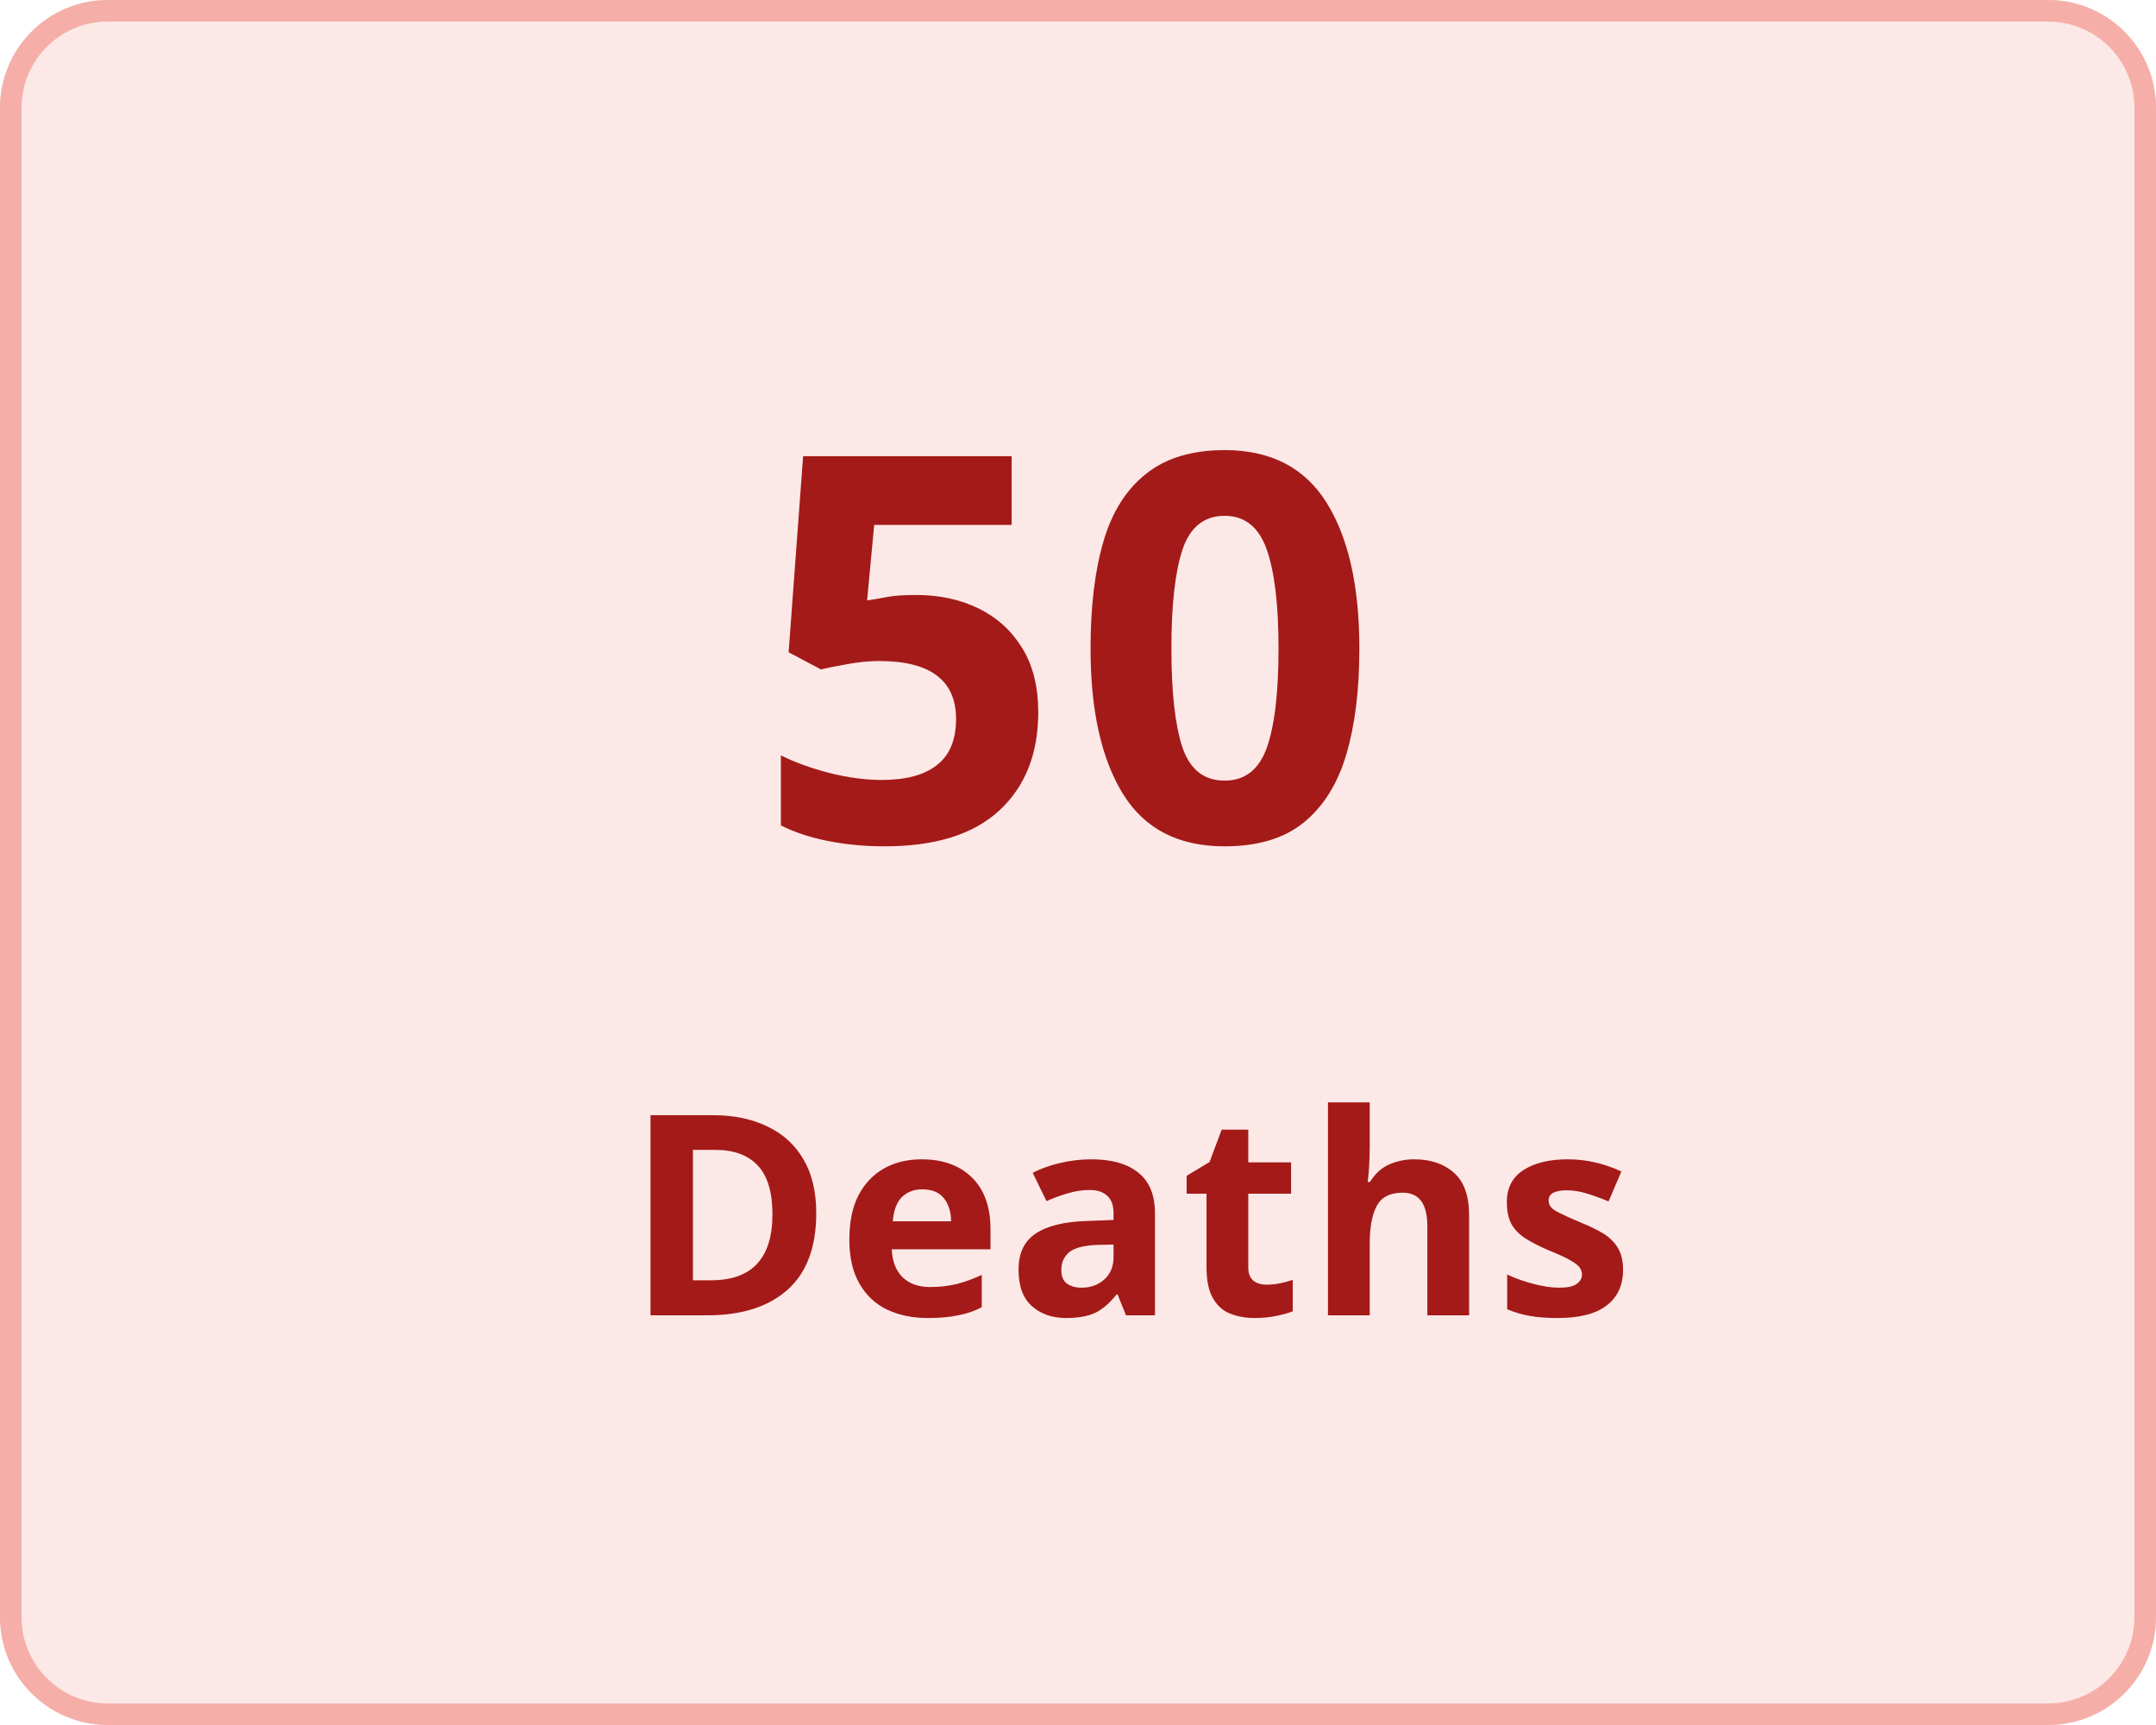
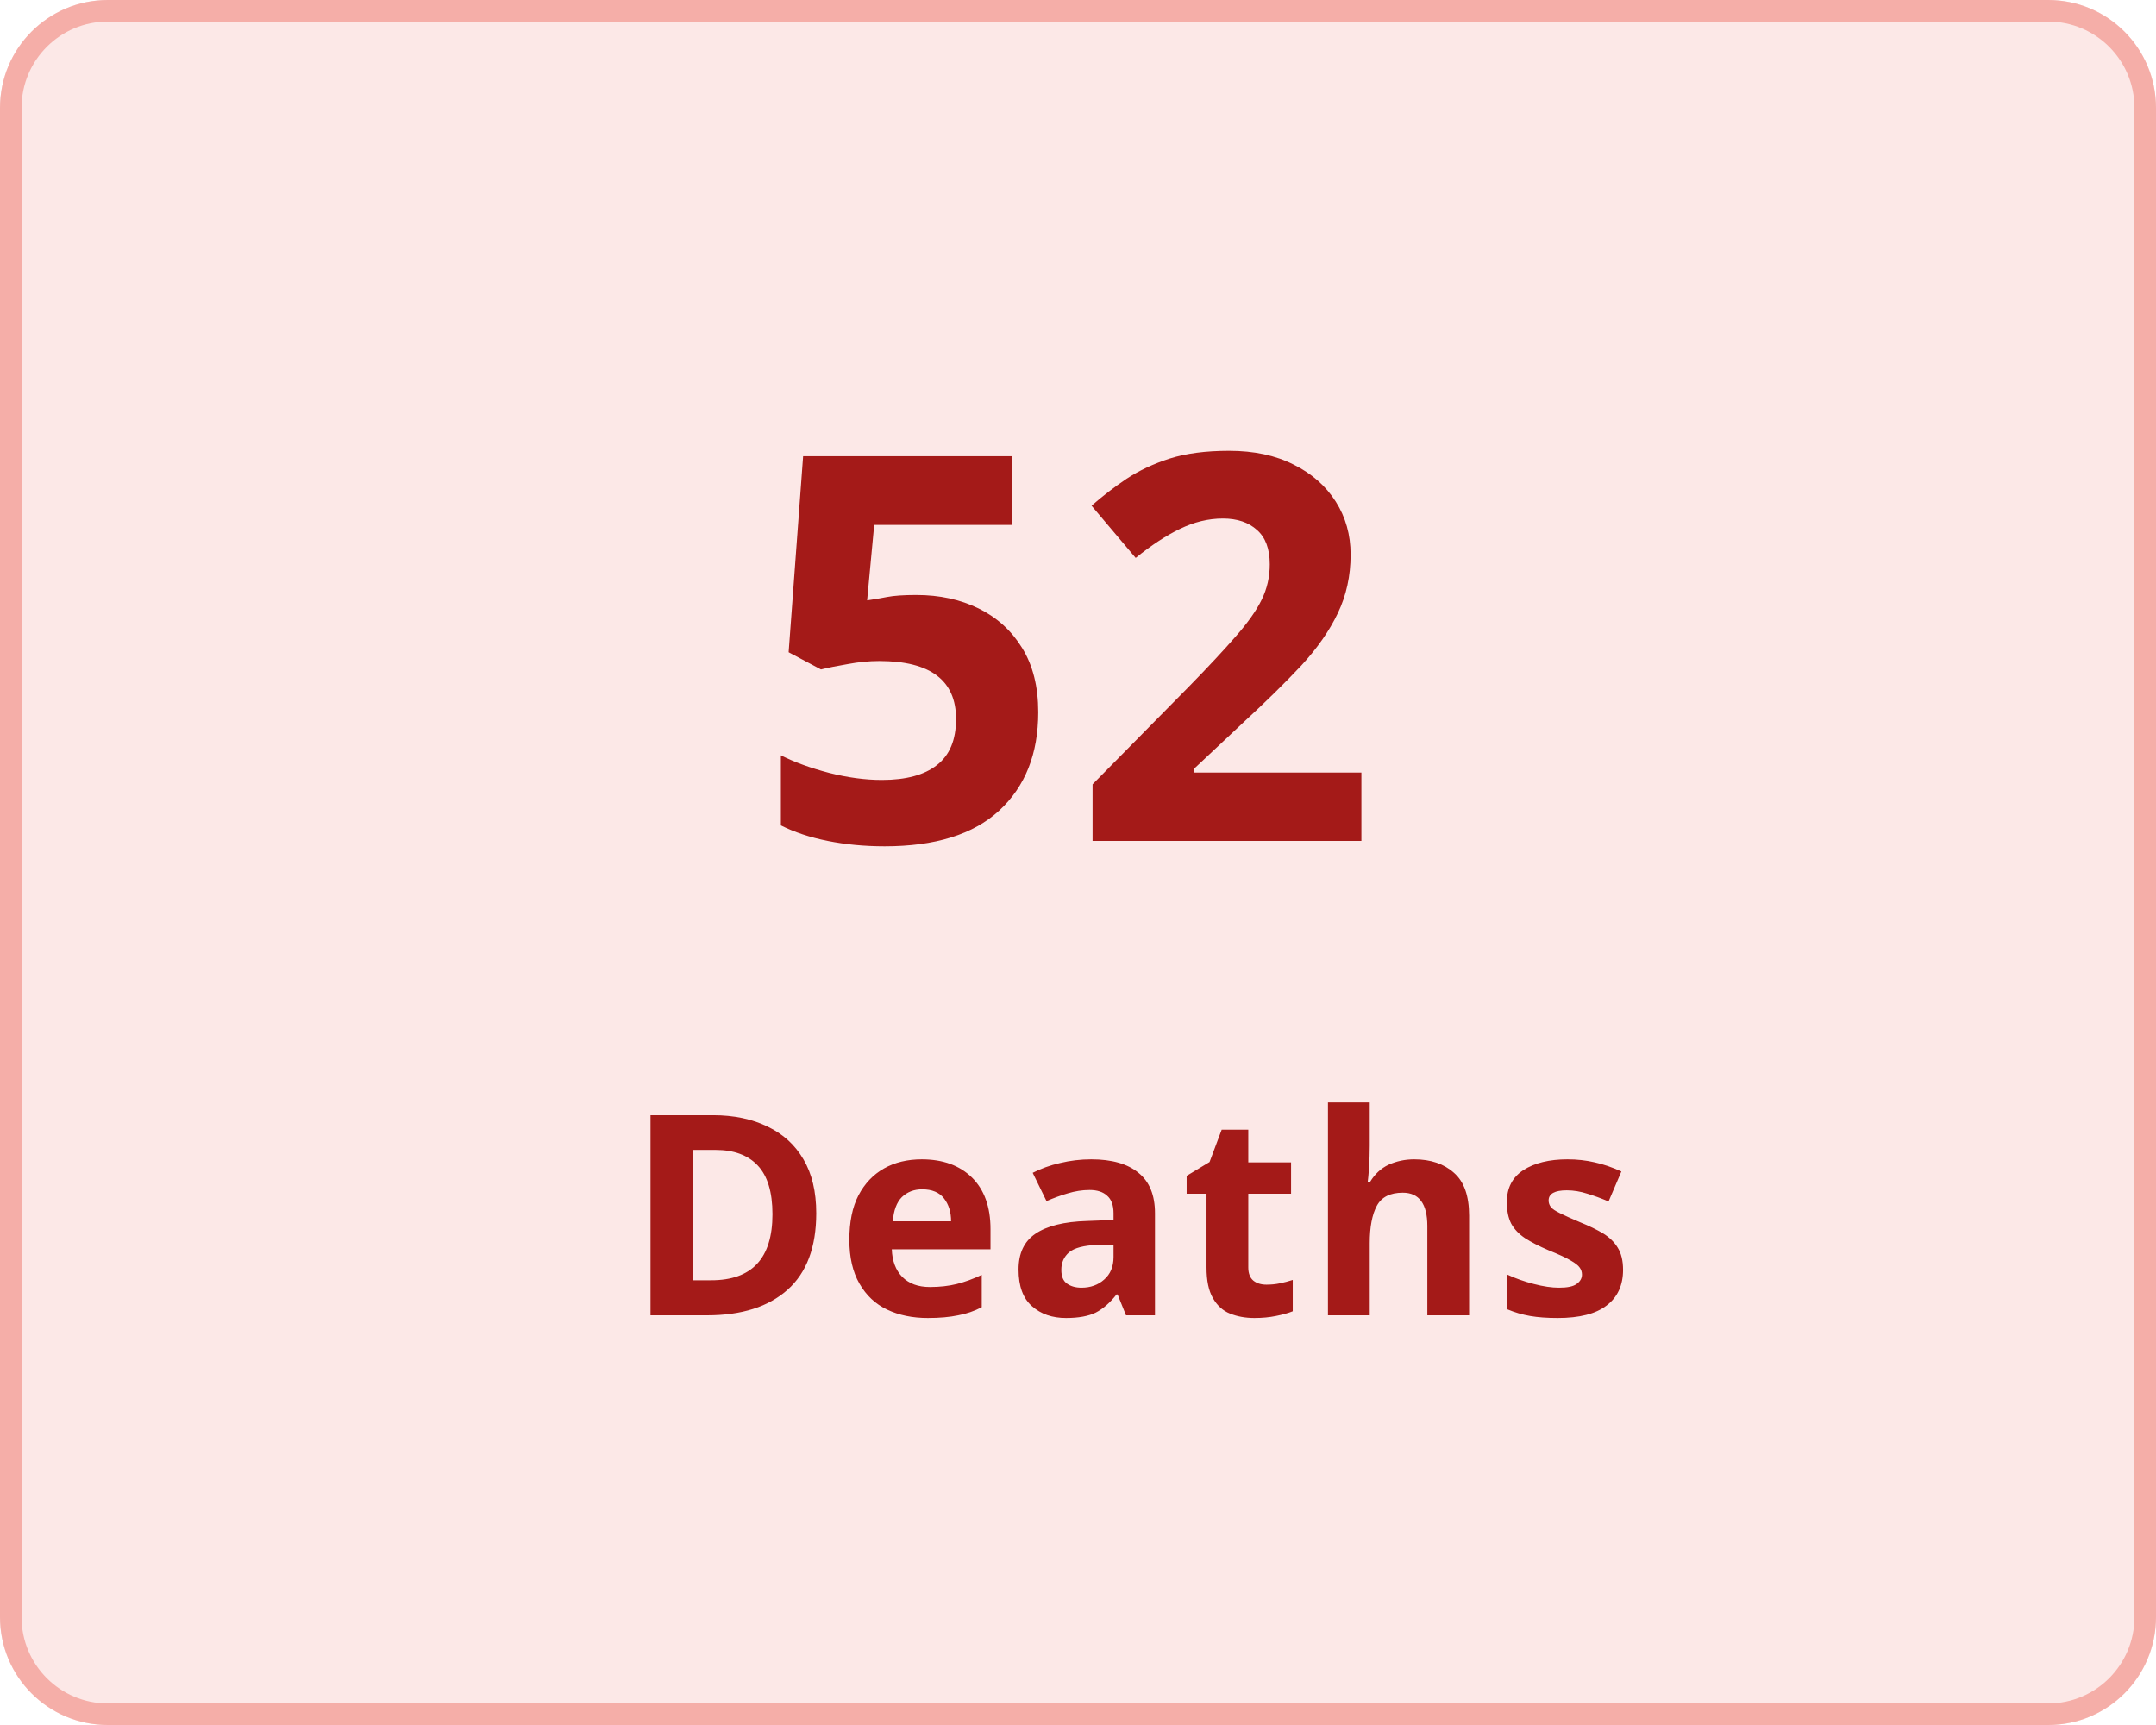
<svg xmlns="http://www.w3.org/2000/svg" width="100" height="80" viewBox="0 0 100 80">
  <g transform="translate(-149 -136)">
    <g transform="translate(149 136)" fill="#fce8e7" stroke="#f5aea8" stroke-width="1">
      <rect width="100" height="80" rx="5" stroke="none" />
      <rect x="0.5" y="0.5" width="99" height="79" rx="4.5" fill="none" />
    </g>
    <g transform="translate(-6 5)">
      <text transform="translate(190 170)" fill="#a41a18" font-size="25" font-family="Nunito-SemiBold, Nunito" font-weight="600" letter-spacing="0.015em">
-         <tspan x="0" y="0">50</tspan>
+         <tspan x="0" y="0">52</tspan>
      </text>
      <text transform="translate(184 192)" fill="#a41a18" font-size="13" font-family="Nunito-SemiBold, Nunito" font-weight="600" letter-spacing="0.015em">
        <tspan x="0" y="0">Deaths</tspan>
      </text>
    </g>
  </g>
</svg>
